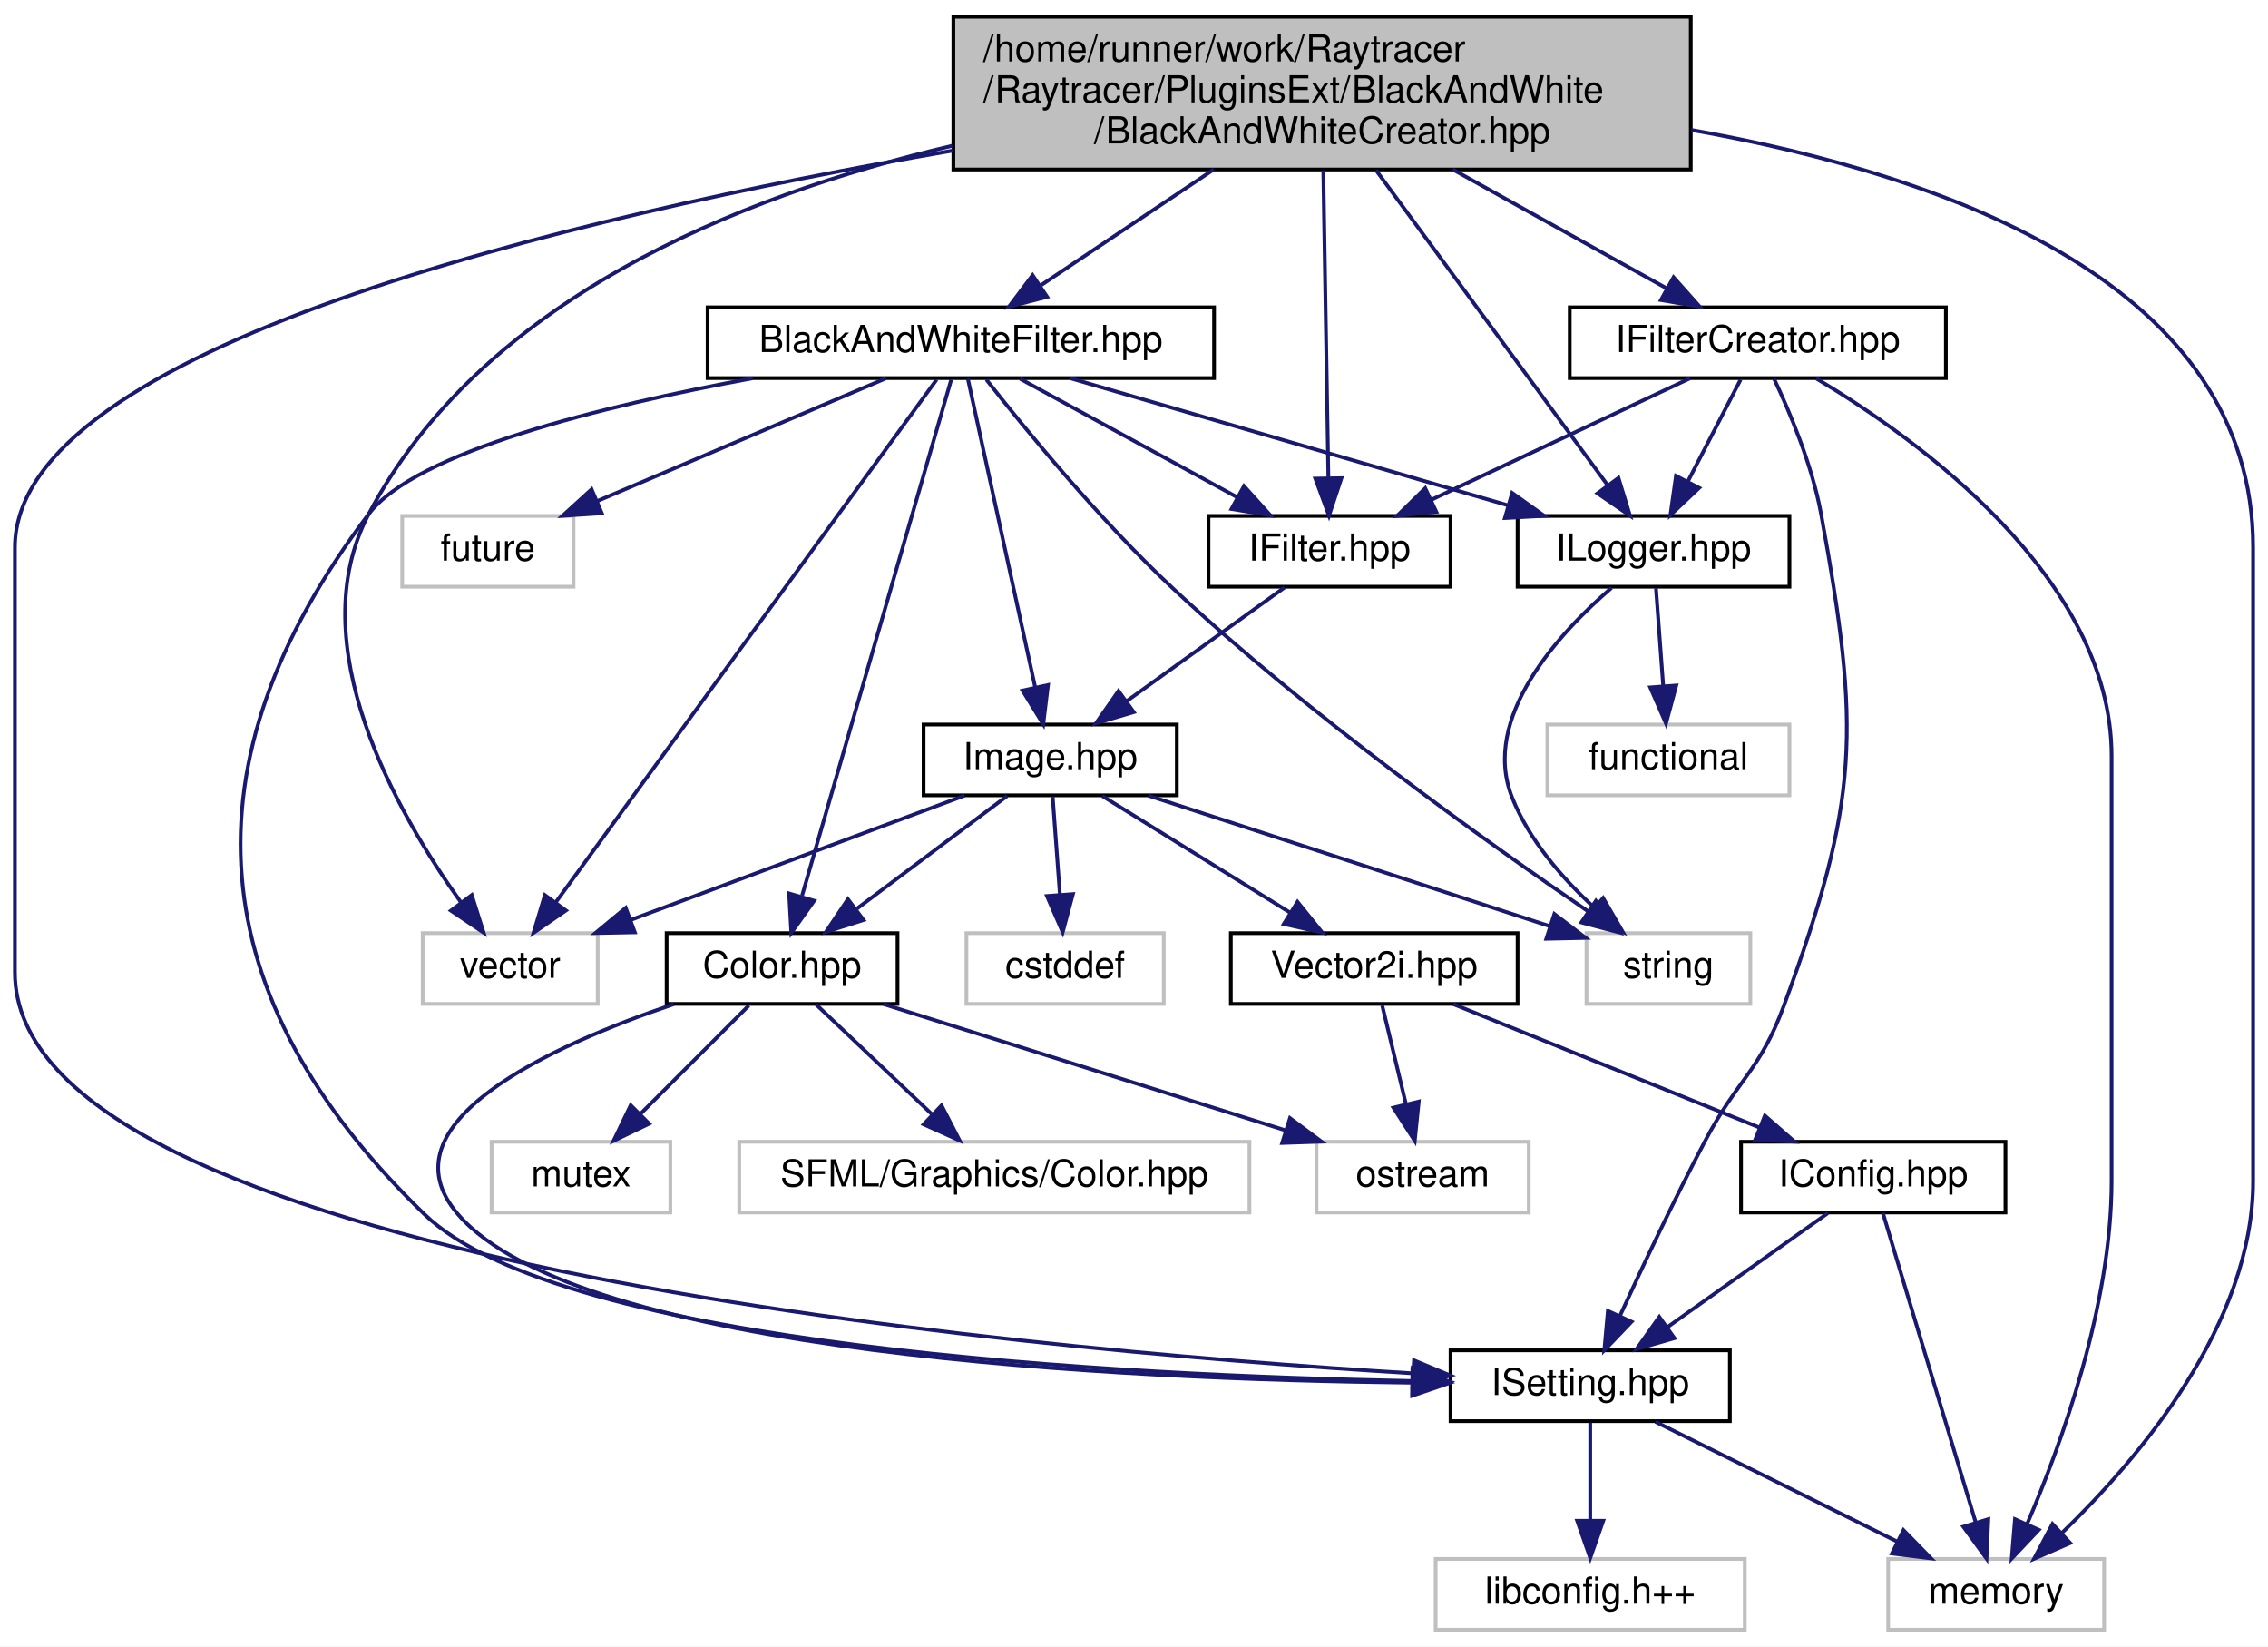
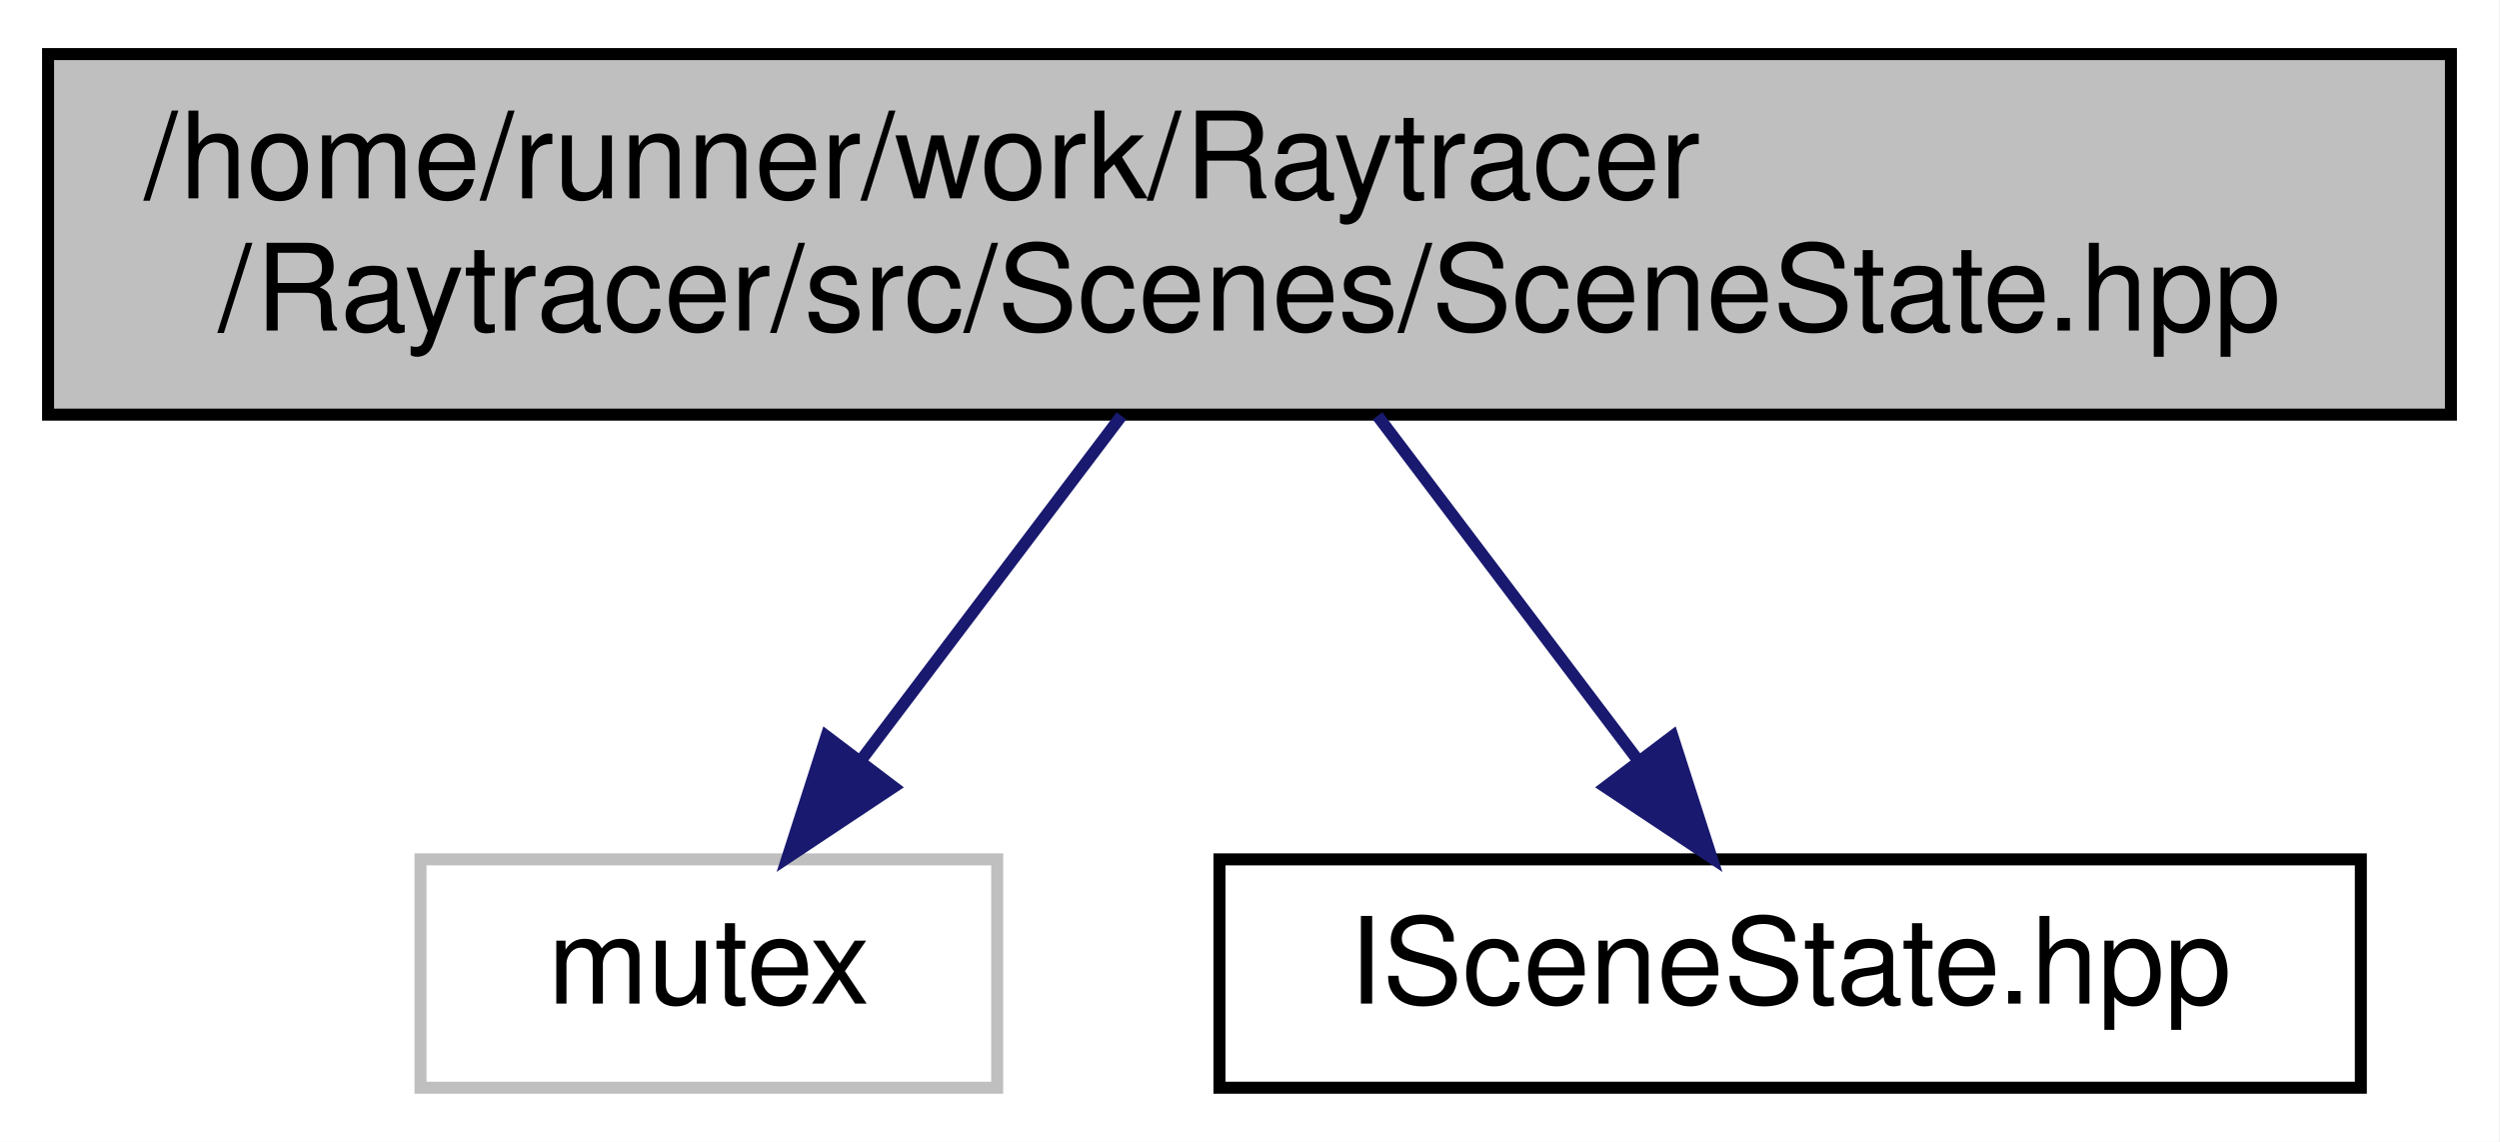
- <svg xmlns="http://www.w3.org/2000/svg" xmlns:xlink="http://www.w3.org/1999/xlink" width="609pt" height="442pt" viewBox="0.00 0.00 609.00 442.00">
-   <g id="graph0" class="graph" transform="scale(1 1) rotate(0) translate(4 438)">
-     <polygon fill="white" stroke="transparent" points="-4,4 -4,-438 605,-438 605,4 -4,4" />
+ <svg xmlns="http://www.w3.org/2000/svg" xmlns:xlink="http://www.w3.org/1999/xlink" width="208pt" height="95pt" viewBox="0.00 0.00 208.00 95.00">
+   <g id="graph0" class="graph" transform="scale(1 1) rotate(0) translate(4 91)">
+     <polygon fill="white" stroke="transparent" points="-4,4 -4,-91 204,-91 204,4 -4,4" />
    <g id="node1" class="node">
      <g id="a_node1">
        <a xlink:title=" ">
-           <polygon fill="#bfbfbf" stroke="black" points="252,-392.5 252,-433.5 450,-433.5 450,-392.5 252,-392.5" />
-           <text text-anchor="start" x="260" y="-421.5" font-family="Helvetica,sans-Serif" font-size="10.00">/home/runner/work/Raytracer</text>
-           <text text-anchor="start" x="260" y="-410.5" font-family="Helvetica,sans-Serif" font-size="10.00">/Raytracer/PluginsExt/BlackAndWhite</text>
-           <text text-anchor="middle" x="351" y="-399.5" font-family="Helvetica,sans-Serif" font-size="10.00">/BlackAndWhiteCreator.hpp</text>
+           <polygon fill="#bfbfbf" stroke="black" points="0,-56.5 0,-86.5 200,-86.5 200,-56.5 0,-56.5" />
+           <text text-anchor="start" x="8" y="-74.5" font-family="Helvetica,sans-Serif" font-size="10.00">/home/runner/work/Raytracer</text>
+           <text text-anchor="middle" x="100" y="-63.5" font-family="Helvetica,sans-Serif" font-size="10.00">/Raytracer/src/Scenes/SceneState.hpp</text>
        </a>
      </g>
    </g>
    <g id="node2" class="node">
      <g id="a_node2">
        <a xlink:title=" ">
-           <polygon fill="white" stroke="#bfbfbf" points="109.5,-168.5 109.5,-187.5 156.5,-187.5 156.5,-168.5 109.5,-168.5" />
-           <text text-anchor="middle" x="133" y="-175.5" font-family="Helvetica,sans-Serif" font-size="10.00">vector</text>
+           <polygon fill="white" stroke="#bfbfbf" points="31,-0.5 31,-19.5 79,-19.5 79,-0.5 31,-0.5" />
+           <text text-anchor="middle" x="55" y="-7.5" font-family="Helvetica,sans-Serif" font-size="10.00">mutex</text>
        </a>
      </g>
    </g>
    <g id="edge1" class="edge">
-       <path fill="none" stroke="midnightblue" d="M251.69,-398.87C193.3,-385.16 125.18,-357.16 95,-300 76.58,-265.12 102.54,-219.82 119.79,-195.75" />
-       <polygon fill="midnightblue" stroke="midnightblue" points="122.68,-197.73 125.87,-187.63 117.08,-193.54 122.68,-197.73" />
+       <path fill="none" stroke="midnightblue" d="M89.34,-56.4C82.86,-47.84 74.57,-36.87 67.75,-27.86" />
+       <polygon fill="midnightblue" stroke="midnightblue" points="70.37,-25.52 61.55,-19.66 64.79,-29.74 70.37,-25.52" />
    </g>
    <g id="node3" class="node">
      <g id="a_node3">
-         <a xlink:title=" ">
-           <polygon fill="white" stroke="#bfbfbf" points="503,-0.5 503,-19.5 561,-19.5 561,-0.5 503,-0.5" />
-           <text text-anchor="middle" x="532" y="-7.5" font-family="Helvetica,sans-Serif" font-size="10.00">memory</text>
+         <a xlink:href="$a00233.html" xlink:title=" ">
+           <polygon fill="white" stroke="black" points="97.5,-0.5 97.5,-19.5 192.5,-19.5 192.5,-0.5 97.5,-0.5" />
+           <text text-anchor="middle" x="145" y="-7.5" font-family="Helvetica,sans-Serif" font-size="10.00">ISceneState.hpp</text>
        </a>
      </g>
    </g>
    <g id="edge2" class="edge">
-       <path fill="none" stroke="midnightblue" d="M450.17,-403.11C519.96,-390.76 601,-361.28 601,-291 601,-291 601,-291 601,-121 601,-82.39 570.12,-46.21 549.67,-26.49" />
-       <polygon fill="midnightblue" stroke="midnightblue" points="551.89,-23.77 542.18,-19.54 547.13,-28.9 551.89,-23.77" />
-     </g>
-     <g id="node4" class="node">
-       <g id="a_node4">
-         <a xlink:href="$a00128.html" xlink:title=" ">
-           <polygon fill="white" stroke="black" points="320.5,-280.5 320.5,-299.5 385.5,-299.5 385.5,-280.5 320.5,-280.5" />
-           <text text-anchor="middle" x="353" y="-287.5" font-family="Helvetica,sans-Serif" font-size="10.00">IFilter.hpp</text>
-         </a>
-       </g>
-     </g>
-     <g id="edge3" class="edge">
-       <path fill="none" stroke="midnightblue" d="M351.33,-392.29C351.7,-369.48 352.32,-332.19 352.69,-309.78" />
-       <polygon fill="midnightblue" stroke="midnightblue" points="356.19,-309.63 352.86,-299.57 349.19,-309.52 356.19,-309.63" />
-     </g>
-     <g id="node12" class="node">
-       <g id="a_node12">
-         <a xlink:href="$a00218.html" xlink:title=" ">
-           <polygon fill="white" stroke="black" points="385.5,-56.5 385.5,-75.5 460.5,-75.5 460.5,-56.5 385.5,-56.5" />
-           <text text-anchor="middle" x="423" y="-63.5" font-family="Helvetica,sans-Serif" font-size="10.00">ISetting.hpp</text>
-         </a>
-       </g>
-     </g>
-     <g id="edge28" class="edge">
-       <path fill="none" stroke="midnightblue" d="M251.82,-397.57C148.03,-379.6 0,-344.58 0,-291 0,-291 0,-291 0,-177 0,-100.18 264.59,-76.07 375.25,-69.34" />
-       <polygon fill="midnightblue" stroke="midnightblue" points="375.68,-72.82 385.46,-68.74 375.27,-65.83 375.68,-72.82" />
-     </g>
-     <g id="node16" class="node">
-       <g id="a_node16">
-         <a xlink:href="$a00182.html" xlink:title=" ">
-           <polygon fill="white" stroke="black" points="417.5,-336.5 417.5,-355.5 518.5,-355.5 518.5,-336.5 417.5,-336.5" />
-           <text text-anchor="middle" x="468" y="-343.5" font-family="Helvetica,sans-Serif" font-size="10.00">IFilterCreator.hpp</text>
-         </a>
-       </g>
-     </g>
-     <g id="edge20" class="edge">
-       <path fill="none" stroke="midnightblue" d="M386.1,-392.5C404.56,-382.24 426.73,-369.93 443.35,-360.69" />
-       <polygon fill="midnightblue" stroke="midnightblue" points="445.38,-363.57 452.43,-355.65 441.98,-357.45 445.38,-363.57" />
-     </g>
-     <g id="node17" class="node">
-       <g id="a_node17">
-         <a xlink:href="$a00131.html" xlink:title=" ">
-           <polygon fill="white" stroke="black" points="403.5,-280.5 403.5,-299.5 476.5,-299.5 476.5,-280.5 403.5,-280.5" />
-           <text text-anchor="middle" x="440" y="-287.5" font-family="Helvetica,sans-Serif" font-size="10.00">ILogger.hpp</text>
-         </a>
-       </g>
-     </g>
-     <g id="edge27" class="edge">
-       <path fill="none" stroke="midnightblue" d="M365.5,-392.29C382.81,-368.75 411.48,-329.78 427.74,-307.67" />
-       <polygon fill="midnightblue" stroke="midnightblue" points="430.59,-309.7 433.69,-299.57 424.95,-305.56 430.59,-309.7" />
-     </g>
-     <g id="node19" class="node">
-       <g id="a_node19">
-         <a xlink:href="$a00248.html" xlink:title=" ">
-           <polygon fill="white" stroke="black" points="186,-336.5 186,-355.5 322,-355.5 322,-336.5 186,-336.5" />
-           <text text-anchor="middle" x="254" y="-343.5" font-family="Helvetica,sans-Serif" font-size="10.00">BlackAndWhiteFilter.hpp</text>
-         </a>
-       </g>
-     </g>
-     <g id="edge29" class="edge">
-       <path fill="none" stroke="midnightblue" d="M321.9,-392.5C307.02,-382.53 289.24,-370.61 275.6,-361.48" />
-       <polygon fill="midnightblue" stroke="midnightblue" points="277.17,-358.31 266.91,-355.65 273.27,-364.13 277.17,-358.31" />
-     </g>
-     <g id="node5" class="node">
-       <g id="a_node5">
-         <a xlink:href="$a00137.html" xlink:title=" ">
-           <polygon fill="white" stroke="black" points="244,-224.5 244,-243.5 312,-243.5 312,-224.5 244,-224.5" />
-           <text text-anchor="middle" x="278" y="-231.5" font-family="Helvetica,sans-Serif" font-size="10.00">Image.hpp</text>
-         </a>
-       </g>
-     </g>
-     <g id="edge4" class="edge">
-       <path fill="none" stroke="midnightblue" d="M340.95,-280.32C329.54,-272.11 312.17,-259.6 298.57,-249.81" />
-       <polygon fill="midnightblue" stroke="midnightblue" points="300.43,-246.84 290.27,-243.83 296.34,-252.52 300.43,-246.84" />
-     </g>
-     <g id="edge7" class="edge">
-       <path fill="none" stroke="midnightblue" d="M255.02,-224.44C230.84,-215.44 192.58,-201.19 165.35,-191.05" />
-       <polygon fill="midnightblue" stroke="midnightblue" points="166.46,-187.73 155.87,-187.52 164.02,-194.29 166.46,-187.73" />
-     </g>
-     <g id="node6" class="node">
-       <g id="a_node6">
-         <a xlink:title=" ">
-           <polygon fill="white" stroke="#bfbfbf" points="255.5,-168.5 255.5,-187.5 308.5,-187.5 308.5,-168.5 255.5,-168.5" />
-           <text text-anchor="middle" x="282" y="-175.5" font-family="Helvetica,sans-Serif" font-size="10.00">cstddef</text>
-         </a>
-       </g>
-     </g>
-     <g id="edge5" class="edge">
-       <path fill="none" stroke="midnightblue" d="M278.66,-224.08C279.18,-217.01 279.94,-206.86 280.59,-197.99" />
-       <polygon fill="midnightblue" stroke="midnightblue" points="284.1,-197.98 281.35,-187.75 277.12,-197.47 284.1,-197.98" />
-     </g>
-     <g id="node7" class="node">
-       <g id="a_node7">
-         <a xlink:title=" ">
-           <polygon fill="white" stroke="#bfbfbf" points="422,-168.5 422,-187.5 466,-187.5 466,-168.5 422,-168.5" />
-           <text text-anchor="middle" x="444" y="-175.5" font-family="Helvetica,sans-Serif" font-size="10.00">string</text>
-         </a>
-       </g>
-     </g>
-     <g id="edge6" class="edge">
-       <path fill="none" stroke="midnightblue" d="M304.3,-224.44C333.59,-214.92 380.91,-199.52 412.24,-189.33" />
-       <polygon fill="midnightblue" stroke="midnightblue" points="413.38,-192.64 421.8,-186.22 411.21,-185.99 413.38,-192.64" />
-     </g>
-     <g id="node8" class="node">
-       <g id="a_node8">
-         <a xlink:href="$a00134.html" xlink:title=" ">
-           <polygon fill="white" stroke="black" points="175,-168.5 175,-187.5 237,-187.5 237,-168.5 175,-168.5" />
-           <text text-anchor="middle" x="206" y="-175.5" font-family="Helvetica,sans-Serif" font-size="10.00">Color.hpp</text>
-         </a>
-       </g>
-     </g>
-     <g id="edge8" class="edge">
-       <path fill="none" stroke="midnightblue" d="M266.43,-224.32C255.58,-216.18 239.12,-203.84 226.12,-194.09" />
-       <polygon fill="midnightblue" stroke="midnightblue" points="227.88,-191.03 217.78,-187.83 223.68,-196.63 227.88,-191.03" />
-     </g>
-     <g id="node14" class="node">
-       <g id="a_node14">
-         <a xlink:href="$a00101.html" xlink:title=" ">
-           <polygon fill="white" stroke="black" points="326.5,-168.5 326.5,-187.5 403.5,-187.5 403.5,-168.5 326.5,-168.5" />
-           <text text-anchor="middle" x="365" y="-175.5" font-family="Helvetica,sans-Serif" font-size="10.00">Vector2i.hpp</text>
-         </a>
-       </g>
-     </g>
-     <g id="edge15" class="edge">
-       <path fill="none" stroke="midnightblue" d="M291.98,-224.32C305.55,-215.9 326.38,-202.97 342.32,-193.07" />
-       <polygon fill="midnightblue" stroke="midnightblue" points="344.41,-195.9 351.06,-187.65 340.71,-189.95 344.41,-195.9" />
-     </g>
-     <g id="node9" class="node">
-       <g id="a_node9">
-         <a xlink:title=" ">
-           <polygon fill="white" stroke="#bfbfbf" points="128,-112.5 128,-131.5 176,-131.5 176,-112.5 128,-112.5" />
-           <text text-anchor="middle" x="152" y="-119.5" font-family="Helvetica,sans-Serif" font-size="10.00">mutex</text>
-         </a>
-       </g>
-     </g>
-     <g id="edge9" class="edge">
-       <path fill="none" stroke="midnightblue" d="M197.08,-168.08C189.22,-160.22 177.57,-148.57 168.08,-139.08" />
-       <polygon fill="midnightblue" stroke="midnightblue" points="170.3,-136.35 160.75,-131.75 165.35,-141.3 170.3,-136.35" />
-     </g>
-     <g id="node10" class="node">
-       <g id="a_node10">
-         <a xlink:title=" ">
-           <polygon fill="white" stroke="#bfbfbf" points="349.5,-112.5 349.5,-131.5 406.5,-131.5 406.5,-112.5 349.5,-112.5" />
-           <text text-anchor="middle" x="378" y="-119.5" font-family="Helvetica,sans-Serif" font-size="10.00">ostream</text>
-         </a>
-       </g>
-     </g>
-     <g id="edge10" class="edge">
-       <path fill="none" stroke="midnightblue" d="M233.25,-168.44C262.44,-159.28 308.92,-144.69 341.31,-134.52" />
-       <polygon fill="midnightblue" stroke="midnightblue" points="342.38,-137.85 350.87,-131.52 340.28,-131.17 342.38,-137.85" />
-     </g>
-     <g id="node11" class="node">
-       <g id="a_node11">
-         <a xlink:title=" ">
-           <polygon fill="white" stroke="#bfbfbf" points="194.5,-112.5 194.5,-131.5 331.5,-131.5 331.5,-112.5 194.5,-112.5" />
-           <text text-anchor="middle" x="263" y="-119.5" font-family="Helvetica,sans-Serif" font-size="10.00">SFML/Graphics/Color.hpp</text>
-         </a>
-       </g>
-     </g>
-     <g id="edge11" class="edge">
-       <path fill="none" stroke="midnightblue" d="M215.16,-168.32C223.5,-160.42 236.03,-148.55 246.18,-138.94" />
-       <polygon fill="midnightblue" stroke="midnightblue" points="248.82,-141.25 253.68,-131.83 244.01,-136.17 248.82,-141.25" />
-     </g>
-     <g id="edge12" class="edge">
-       <path fill="none" stroke="midnightblue" d="M176.92,-168.43C144.1,-157.33 97.88,-136.48 119,-112 151.46,-74.39 297.58,-67.68 374.81,-66.82" />
-       <polygon fill="midnightblue" stroke="midnightblue" points="375.26,-70.32 385.23,-66.74 375.2,-63.32 375.26,-70.32" />
-     </g>
-     <g id="edge13" class="edge">
-       <path fill="none" stroke="midnightblue" d="M440.51,-56.32C458.07,-47.62 485.33,-34.12 505.53,-24.11" />
-       <polygon fill="midnightblue" stroke="midnightblue" points="507.12,-27.23 514.53,-19.65 504.02,-20.96 507.12,-27.23" />
-     </g>
-     <g id="node13" class="node">
-       <g id="a_node13">
-         <a xlink:title=" ">
-           <polygon fill="white" stroke="#bfbfbf" points="381.5,-0.5 381.5,-19.5 464.5,-19.5 464.5,-0.5 381.5,-0.5" />
-           <text text-anchor="middle" x="423" y="-7.5" font-family="Helvetica,sans-Serif" font-size="10.00">libconfig.h++</text>
-         </a>
-       </g>
-     </g>
-     <g id="edge14" class="edge">
-       <path fill="none" stroke="midnightblue" d="M423,-56.08C423,-49.01 423,-38.86 423,-29.99" />
-       <polygon fill="midnightblue" stroke="midnightblue" points="426.5,-29.75 423,-19.75 419.5,-29.75 426.5,-29.75" />
-     </g>
-     <g id="edge16" class="edge">
-       <path fill="none" stroke="midnightblue" d="M367.15,-168.08C368.87,-160.93 371.35,-150.64 373.5,-141.69" />
-       <polygon fill="midnightblue" stroke="midnightblue" points="376.96,-142.29 375.89,-131.75 370.15,-140.65 376.96,-142.29" />
-     </g>
-     <g id="node15" class="node">
-       <g id="a_node15">
-         <a xlink:href="$a00209.html" xlink:title=" ">
-           <polygon fill="white" stroke="black" points="463.5,-112.5 463.5,-131.5 534.5,-131.5 534.5,-112.5 463.5,-112.5" />
-           <text text-anchor="middle" x="499" y="-119.5" font-family="Helvetica,sans-Serif" font-size="10.00">IConfig.hpp</text>
-         </a>
-       </g>
-     </g>
-     <g id="edge17" class="edge">
-       <path fill="none" stroke="midnightblue" d="M386.23,-168.44C408.38,-159.52 443.32,-145.44 468.44,-135.32" />
-       <polygon fill="midnightblue" stroke="midnightblue" points="469.9,-138.5 477.87,-131.52 467.28,-132.01 469.9,-138.5" />
-     </g>
-     <g id="edge18" class="edge">
-       <path fill="none" stroke="midnightblue" d="M501.59,-112.37C506.94,-94.54 519.31,-53.3 526.52,-29.27" />
-       <polygon fill="midnightblue" stroke="midnightblue" points="529.9,-30.18 529.42,-19.59 523.2,-28.16 529.9,-30.18" />
-     </g>
-     <g id="edge19" class="edge">
-       <path fill="none" stroke="midnightblue" d="M486.79,-112.32C475.22,-104.11 457.62,-91.6 443.84,-81.81" />
-       <polygon fill="midnightblue" stroke="midnightblue" points="445.61,-78.77 435.43,-75.83 441.56,-84.48 445.61,-78.77" />
-     </g>
-     <g id="edge21" class="edge">
-       <path fill="none" stroke="midnightblue" d="M483.69,-336.4C510.67,-320.31 563,-282.94 563,-235 563,-235 563,-235 563,-121 563,-87.41 549.44,-50.14 540.26,-28.75" />
-       <polygon fill="midnightblue" stroke="midnightblue" points="543.45,-27.31 536.18,-19.61 537.06,-30.17 543.45,-27.31" />
-     </g>
-     <g id="edge22" class="edge">
-       <path fill="none" stroke="midnightblue" d="M449.78,-336.44C431.1,-327.68 401.84,-313.94 380.38,-303.86" />
-       <polygon fill="midnightblue" stroke="midnightblue" points="381.68,-300.6 371.14,-299.52 378.7,-306.93 381.68,-300.6" />
-     </g>
-     <g id="edge26" class="edge">
-       <path fill="none" stroke="midnightblue" d="M472.37,-336.31C476.56,-327.44 482.6,-313.14 485,-300 495.57,-242.12 495.31,-223.22 475,-168 468.61,-150.61 462.66,-148.37 454,-132 445.7,-116.3 437.07,-98.02 431.02,-84.84" />
-       <polygon fill="midnightblue" stroke="midnightblue" points="434.11,-83.18 426.79,-75.53 427.74,-86.08 434.11,-83.18" />
-     </g>
-     <g id="edge23" class="edge">
-       <path fill="none" stroke="midnightblue" d="M463.38,-336.08C459.54,-328.69 453.98,-317.95 449.24,-308.81" />
-       <polygon fill="midnightblue" stroke="midnightblue" points="452.25,-307.02 444.54,-299.75 446.03,-310.24 452.25,-307.02" />
-     </g>
-     <g id="edge25" class="edge">
-       <path fill="none" stroke="midnightblue" d="M428.71,-280.19C414.69,-268.1 393.56,-245.4 402,-224 406.51,-212.55 415.47,-202.29 423.95,-194.47" />
-       <polygon fill="midnightblue" stroke="midnightblue" points="426.47,-196.93 431.79,-187.76 421.91,-191.61 426.47,-196.93" />
-     </g>
-     <g id="node18" class="node">
-       <g id="a_node18">
-         <a xlink:title=" ">
-           <polygon fill="white" stroke="#bfbfbf" points="411.5,-224.5 411.5,-243.5 476.5,-243.5 476.5,-224.5 411.5,-224.5" />
-           <text text-anchor="middle" x="444" y="-231.5" font-family="Helvetica,sans-Serif" font-size="10.00">functional</text>
-         </a>
-       </g>
-     </g>
-     <g id="edge24" class="edge">
-       <path fill="none" stroke="midnightblue" d="M440.66,-280.08C441.18,-273.01 441.94,-262.86 442.59,-253.99" />
-       <polygon fill="midnightblue" stroke="midnightblue" points="446.1,-253.98 443.35,-243.75 439.12,-253.47 446.1,-253.98" />
-     </g>
-     <g id="edge32" class="edge">
-       <path fill="none" stroke="midnightblue" d="M247.49,-336.08C228.12,-309.49 170.57,-230.54 145.22,-195.76" />
-       <polygon fill="midnightblue" stroke="midnightblue" points="147.96,-193.59 139.25,-187.57 142.31,-197.71 147.96,-193.59" />
-     </g>
-     <g id="edge35" class="edge">
-       <path fill="none" stroke="midnightblue" d="M269.91,-336.32C285.64,-327.74 309.94,-314.49 328.21,-304.52" />
-       <polygon fill="midnightblue" stroke="midnightblue" points="330.03,-307.52 337.13,-299.65 326.68,-301.37 330.03,-307.52" />
-     </g>
-     <g id="edge37" class="edge">
-       <path fill="none" stroke="midnightblue" d="M255.88,-336.37C259.76,-318.62 268.69,-277.67 273.94,-253.6" />
-       <polygon fill="midnightblue" stroke="midnightblue" points="277.41,-254.11 276.13,-243.59 270.57,-252.62 277.41,-254.11" />
-     </g>
-     <g id="edge31" class="edge">
-       <path fill="none" stroke="midnightblue" d="M260.86,-336.09C271.09,-323.07 291.24,-298.42 311,-280 347.59,-245.9 395.26,-211.9 422.46,-193.34" />
-       <polygon fill="midnightblue" stroke="midnightblue" points="424.53,-196.17 430.85,-187.67 420.61,-190.37 424.53,-196.17" />
-     </g>
-     <g id="edge33" class="edge">
-       <path fill="none" stroke="midnightblue" d="M251.42,-336.08C243.86,-309.95 221.68,-233.21 211.37,-197.58" />
-       <polygon fill="midnightblue" stroke="midnightblue" points="214.62,-196.2 208.48,-187.57 207.89,-198.15 214.62,-196.2" />
-     </g>
-     <g id="edge36" class="edge">
-       <path fill="none" stroke="midnightblue" d="M198.16,-336.47C157.57,-328.99 107.63,-316.7 95,-300 44.44,-233.14 49.73,-170.26 110,-112 146.93,-76.31 297.07,-68.75 375.21,-67.27" />
-       <polygon fill="midnightblue" stroke="midnightblue" points="375.34,-70.77 385.28,-67.1 375.23,-63.77 375.34,-70.77" />
-     </g>
-     <g id="edge34" class="edge">
-       <path fill="none" stroke="midnightblue" d="M283.47,-336.44C315.17,-327.24 365.73,-312.56 400.77,-302.39" />
-       <polygon fill="midnightblue" stroke="midnightblue" points="402.04,-305.67 410.67,-299.52 400.09,-298.94 402.04,-305.67" />
-     </g>
-     <g id="node20" class="node">
-       <g id="a_node20">
-         <a xlink:title=" ">
-           <polygon fill="white" stroke="#bfbfbf" points="104,-280.5 104,-299.5 150,-299.5 150,-280.5 104,-280.5" />
-           <text text-anchor="middle" x="127" y="-287.5" font-family="Helvetica,sans-Serif" font-size="10.00">future</text>
-         </a>
-       </g>
-     </g>
-     <g id="edge30" class="edge">
-       <path fill="none" stroke="midnightblue" d="M233.88,-336.44C212.98,-327.56 180.07,-313.56 156.28,-303.45" />
-       <polygon fill="midnightblue" stroke="midnightblue" points="157.6,-300.21 147.03,-299.52 154.86,-306.65 157.6,-300.21" />
+       <path fill="none" stroke="midnightblue" d="M110.66,-56.4C117.14,-47.84 125.43,-36.87 132.25,-27.86" />
+       <polygon fill="midnightblue" stroke="midnightblue" points="135.21,-29.74 138.45,-19.66 129.63,-25.52 135.21,-29.74" />
    </g>
  </g>
</svg>
